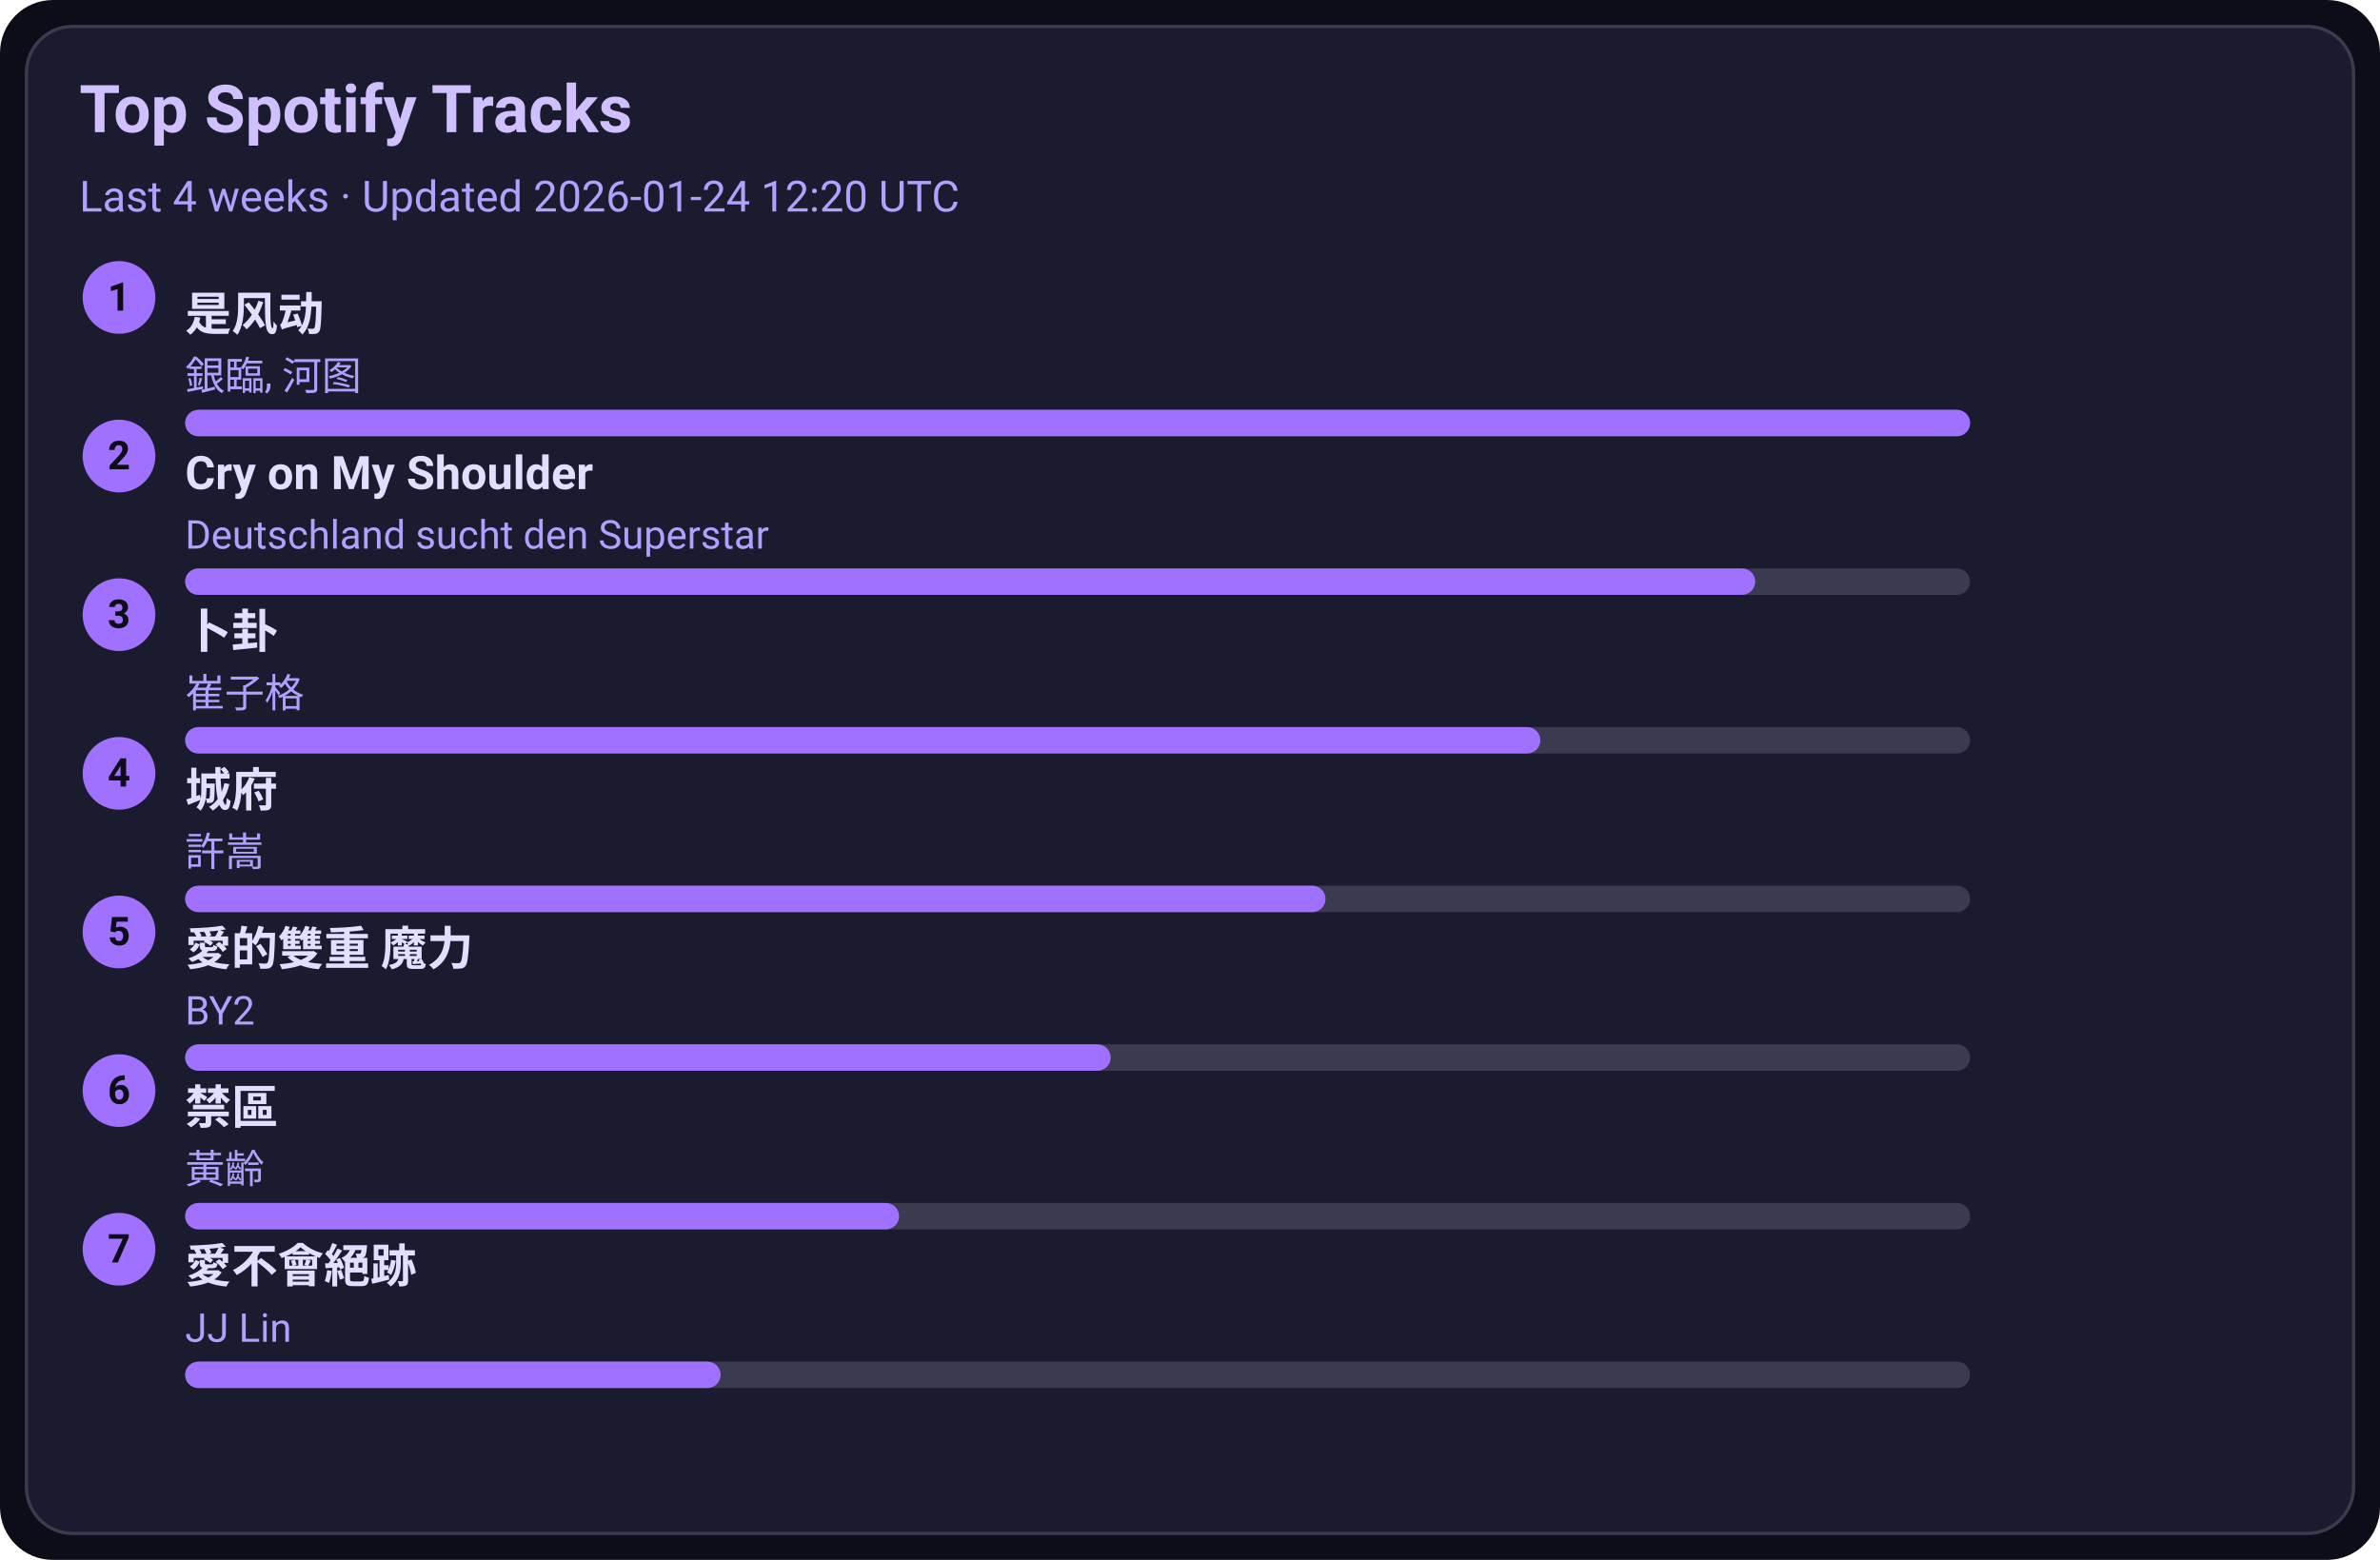
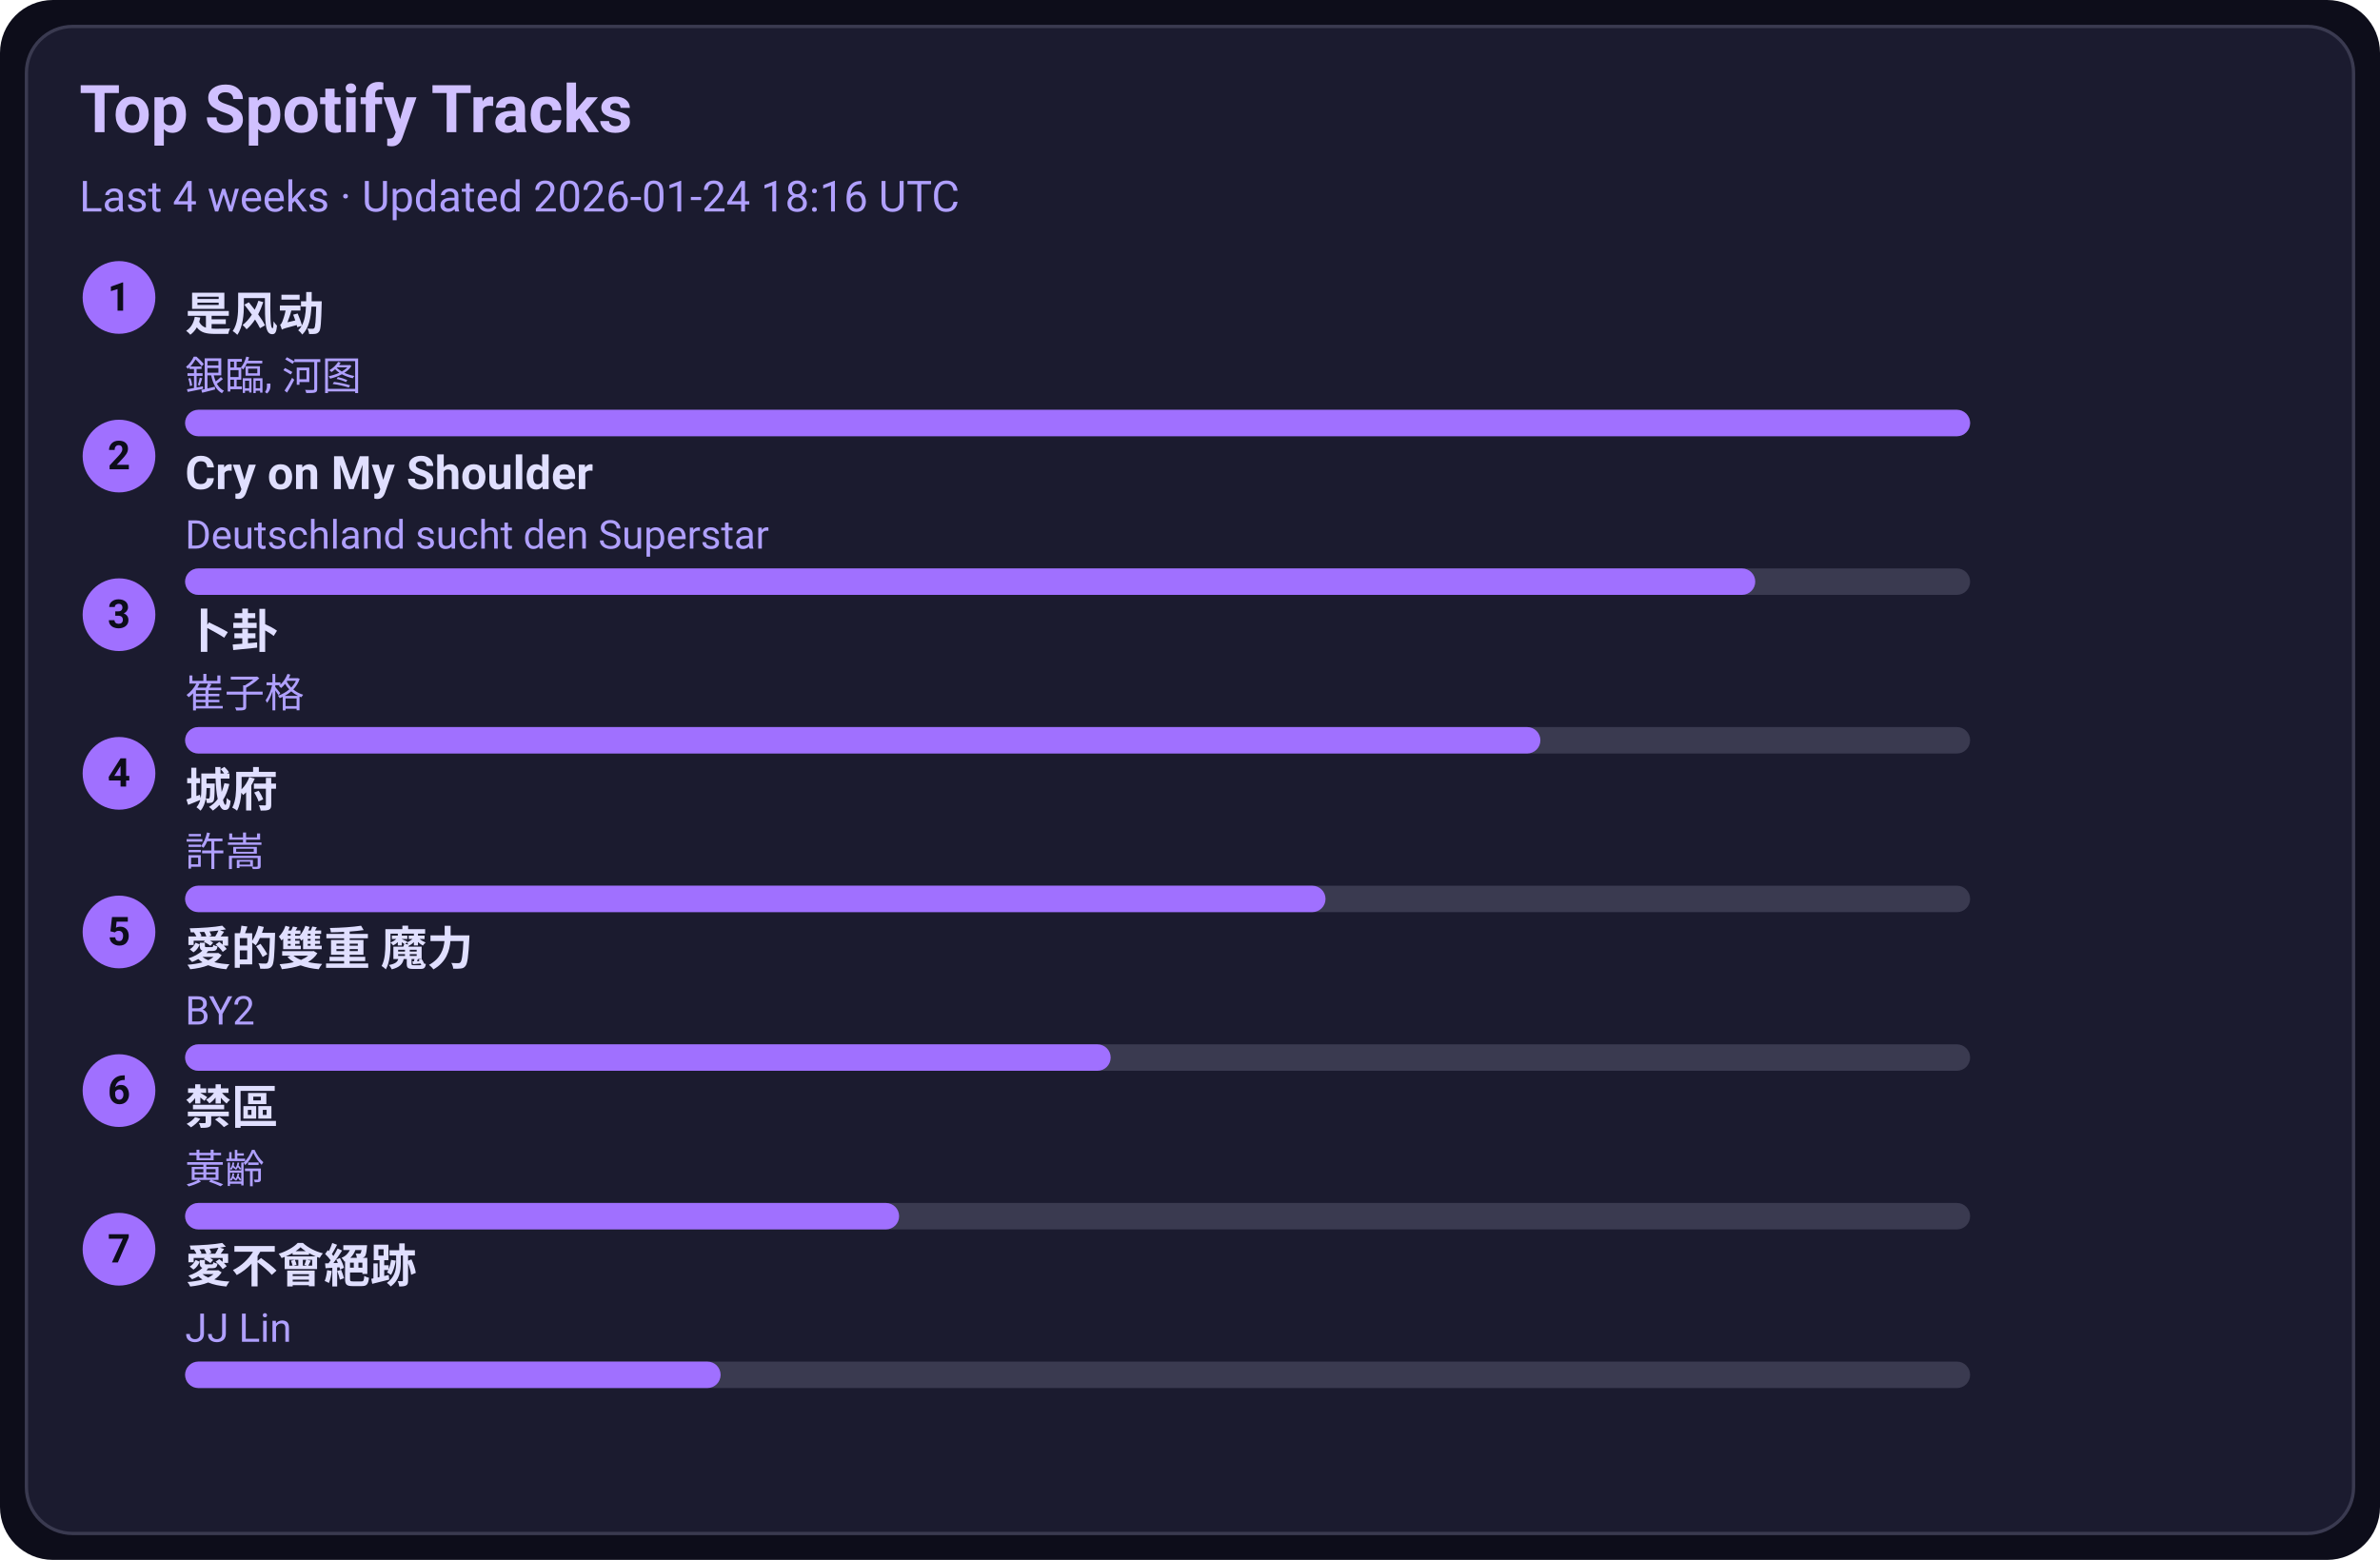
<svg xmlns="http://www.w3.org/2000/svg" width="720" height="472" viewBox="0 0 720 472">
  <style>text{font-family:-apple-system,BlinkMacSystemFont,Segoe UI,Roboto,Ubuntu,Helvetica Neue,Arial,Noto Sans,sans-serif}</style>
  <rect width="720" height="472" rx="16" fill="#0d0d1a" />
  <rect x="8" y="8" width="704" height="456" rx="14" fill="#1b1b2f" stroke="#3a3a50" />
  <text x="24" y="40" font-size="20" fill="#d0c0ff" font-weight="600">Top Spotify Tracks</text>
-   <text x="24" y="64" font-size="13" fill="#b0a0ff">Last 4 weeks · Updated 2026-01-24 12:20 UTC</text>
+   <text x="24" y="64" font-size="13" fill="#b0a0ff">Last 4 weeks · Updated 2026-01-24 18:16 UTC</text>
  <circle cx="36" cy="90" r="11" fill="#a070ff" />
  <text x="36" y="94" text-anchor="middle" font-size="12" fill="#0d0d1a" font-weight="700">1</text>
  <a href="https://open.spotify.com/track/3lePQ8c4jq7bTePsXEmslh" target="_blank" rel="noopener noreferrer">
    <text x="56" y="100" font-size="14" fill="#e0dfff" font-weight="600">是风动</text>
  </a>
  <text x="56" y="118" font-size="12" fill="#b0a0ff">銀臨, 河图</text>
  <rect x="56" y="124" width="540" height="8" rx="4" fill="#3a3a50" />
  <rect x="56" y="124" width="540" height="8" rx="4" fill="#a070ff" />
  <circle cx="36" cy="138" r="11" fill="#a070ff" />
  <text x="36" y="142" text-anchor="middle" font-size="12" fill="#0d0d1a" font-weight="700">2</text>
  <a href="https://open.spotify.com/track/6usmG2MoD0C0Lc2pNgCVWV" target="_blank" rel="noopener noreferrer">
    <text x="56" y="148" font-size="14" fill="#e0dfff" font-weight="600">Cry on My Shoulder</text>
  </a>
  <text x="56" y="166" font-size="12" fill="#b0a0ff">Deutschland sucht den Superstar</text>
  <rect x="56" y="172" width="540" height="8" rx="4" fill="#3a3a50" />
  <rect x="56" y="172" width="475" height="8" rx="4" fill="#a070ff" />
  <circle cx="36" cy="186" r="11" fill="#a070ff" />
  <text x="36" y="190" text-anchor="middle" font-size="12" fill="#0d0d1a" font-weight="700">3</text>
  <a href="https://open.spotify.com/track/4ToeYifpQaikbYa7krOD6s" target="_blank" rel="noopener noreferrer">
    <text x="56" y="196" font-size="14" fill="#e0dfff" font-weight="600">卜卦</text>
  </a>
  <text x="56" y="214" font-size="12" fill="#b0a0ff">崔子格</text>
  <rect x="56" y="220" width="540" height="8" rx="4" fill="#3a3a50" />
  <rect x="56" y="220" width="410" height="8" rx="4" fill="#a070ff" />
  <circle cx="36" cy="234" r="11" fill="#a070ff" />
  <text x="36" y="238" text-anchor="middle" font-size="12" fill="#0d0d1a" font-weight="700">4</text>
  <a href="https://open.spotify.com/track/4AmlSf7hye0QVpnHCcEoEw" target="_blank" rel="noopener noreferrer">
    <text x="56" y="244" font-size="14" fill="#e0dfff" font-weight="600">城府</text>
  </a>
  <text x="56" y="262" font-size="12" fill="#b0a0ff">許嵩</text>
  <rect x="56" y="268" width="540" height="8" rx="4" fill="#3a3a50" />
  <rect x="56" y="268" width="345" height="8" rx="4" fill="#a070ff" />
  <circle cx="36" cy="282" r="11" fill="#a070ff" />
  <text x="36" y="286" text-anchor="middle" font-size="12" fill="#0d0d1a" font-weight="700">5</text>
  <a href="https://open.spotify.com/track/0yYmS4k3R0TTdDhvOBxRVp" target="_blank" rel="noopener noreferrer">
    <text x="56" y="292" font-size="14" fill="#e0dfff" font-weight="600">愛的雙重 魔力</text>
  </a>
  <text x="56" y="310" font-size="12" fill="#b0a0ff">BY2</text>
  <rect x="56" y="316" width="540" height="8" rx="4" fill="#3a3a50" />
  <rect x="56" y="316" width="280" height="8" rx="4" fill="#a070ff" />
  <circle cx="36" cy="330" r="11" fill="#a070ff" />
  <text x="36" y="334" text-anchor="middle" font-size="12" fill="#0d0d1a" font-weight="700">6</text>
  <a href="https://open.spotify.com/track/5HAMeMgu9hGL5a8ZwNz6cp" target="_blank" rel="noopener noreferrer">
    <text x="56" y="340" font-size="14" fill="#e0dfff" font-weight="600">禁區</text>
  </a>
  <text x="56" y="358" font-size="12" fill="#b0a0ff">黃齡</text>
  <rect x="56" y="364" width="540" height="8" rx="4" fill="#3a3a50" />
  <rect x="56" y="364" width="216" height="8" rx="4" fill="#a070ff" />
  <circle cx="36" cy="378" r="11" fill="#a070ff" />
  <text x="36" y="382" text-anchor="middle" font-size="12" fill="#0d0d1a" font-weight="700">7</text>
  <a href="https://open.spotify.com/track/3zP4GbFEI4GLJMblRgLmdK" target="_blank" rel="noopener noreferrer">
    <text x="56" y="388" font-size="14" fill="#e0dfff" font-weight="600">愛不會絕跡</text>
  </a>
  <text x="56" y="406" font-size="12" fill="#b0a0ff">JJ Lin</text>
  <rect x="56" y="412" width="540" height="8" rx="4" fill="#3a3a50" />
  <rect x="56" y="412" width="162" height="8" rx="4" fill="#a070ff" />
</svg>
